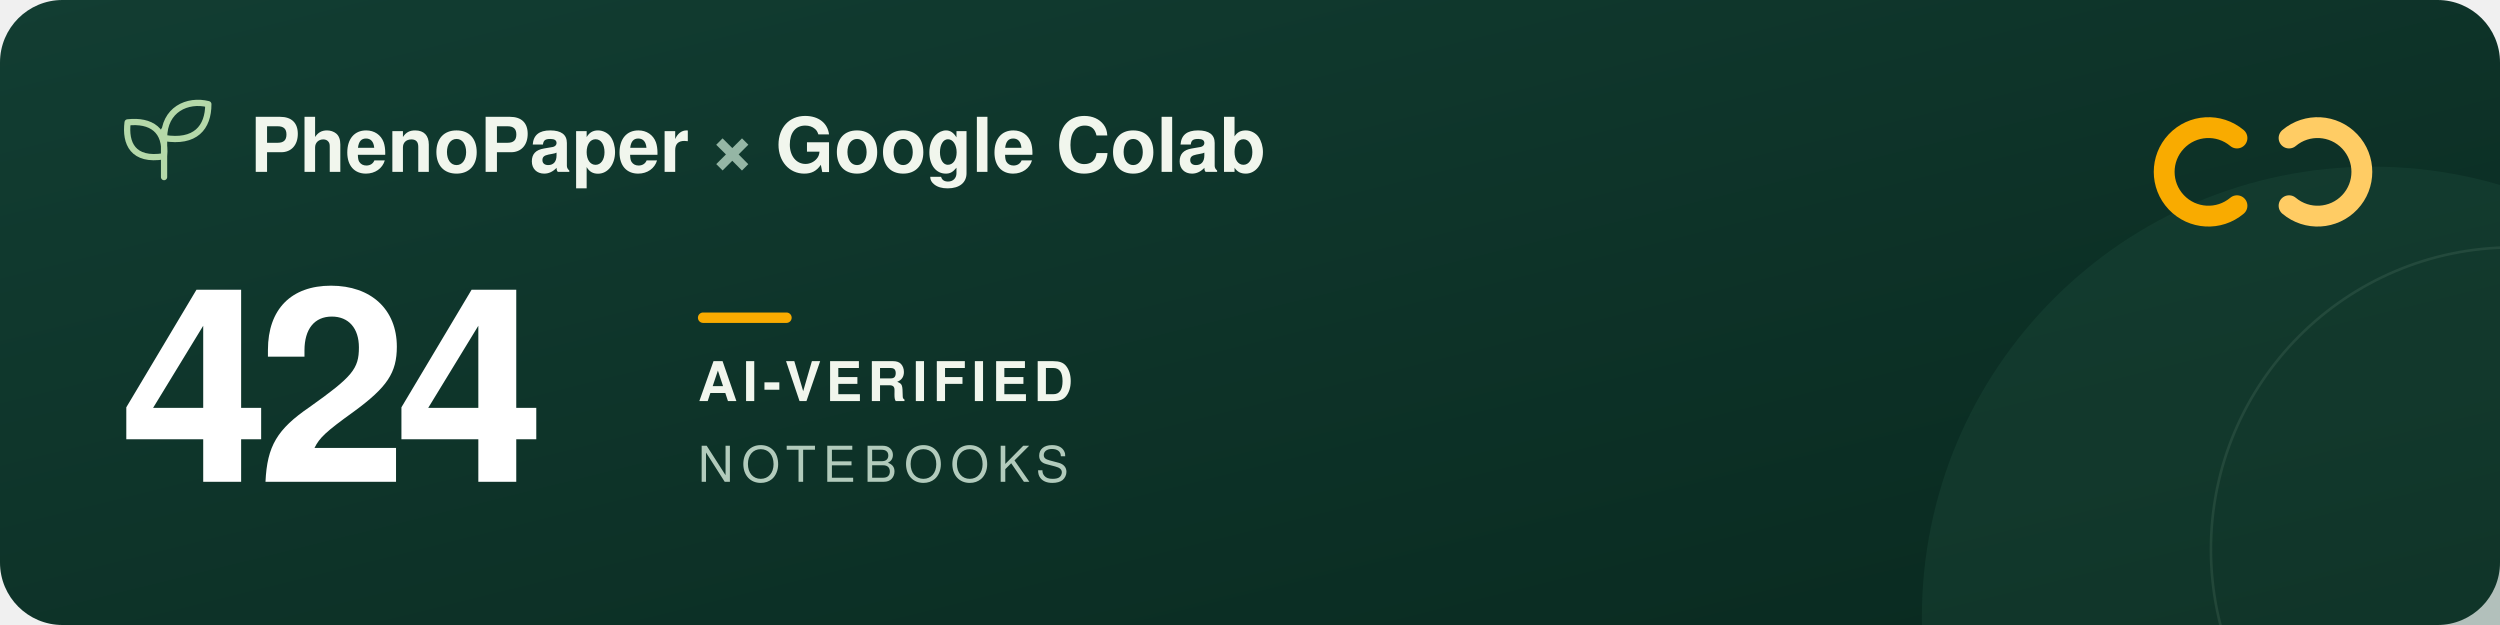
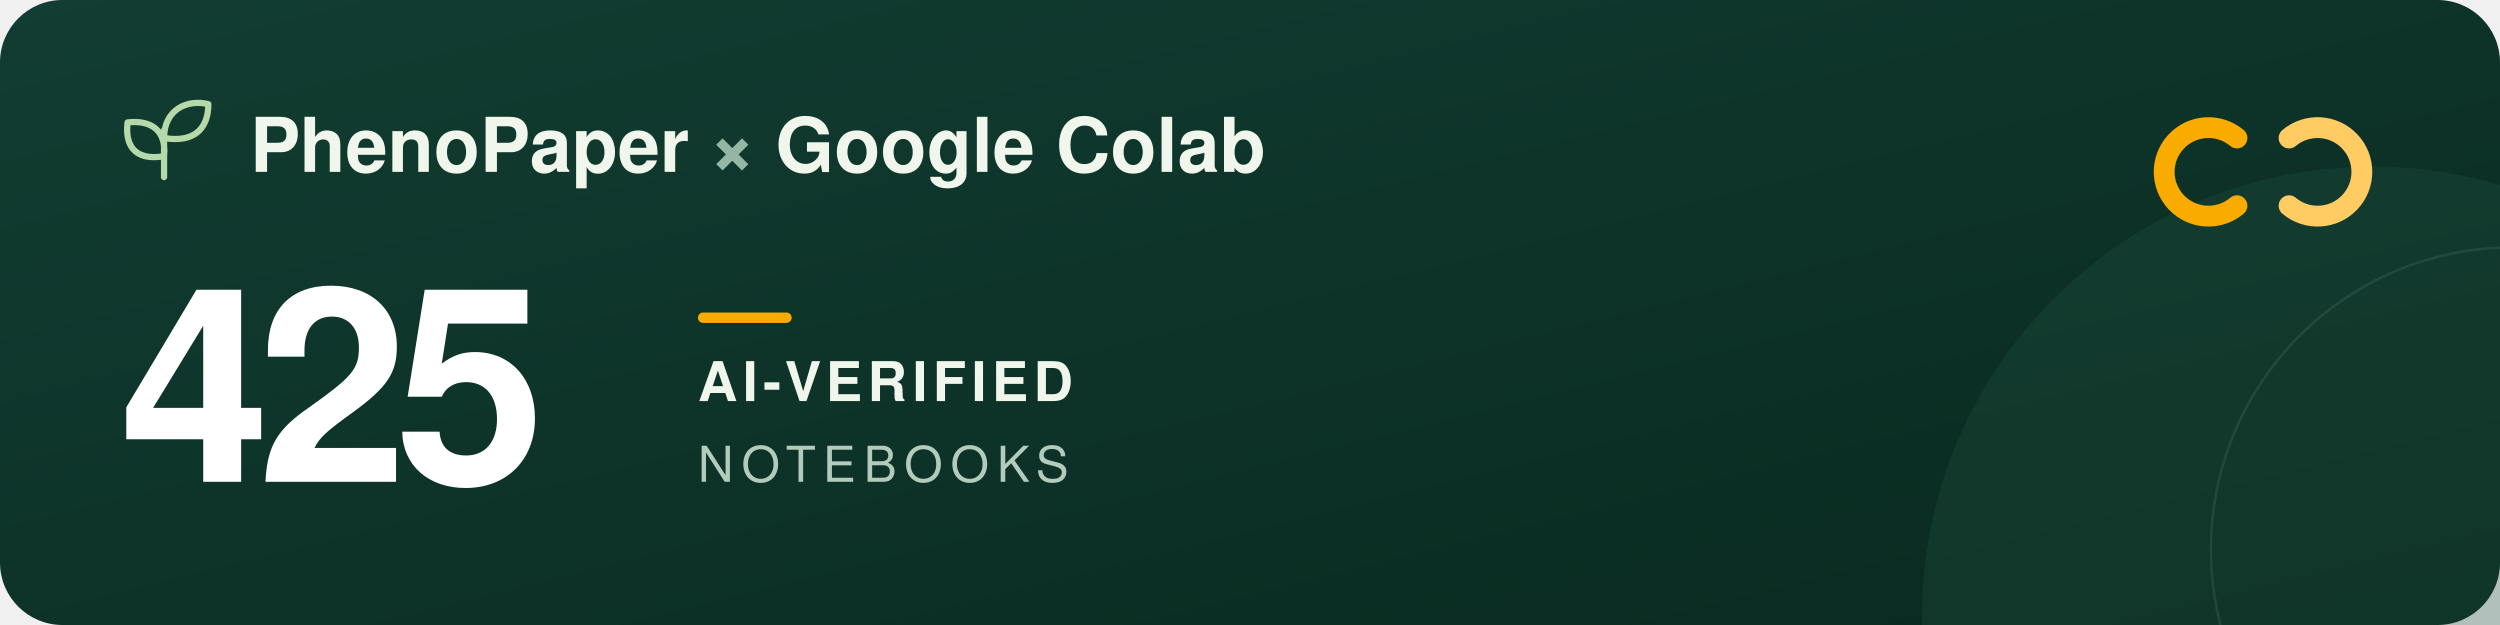
<svg xmlns="http://www.w3.org/2000/svg" width="960" height="240" viewBox="0 0 960 240" role="img" aria-labelledby="title description">
  <defs>
    <linearGradient id="forest" x2="1" y2="1">
      <stop stop-color="#123d32" />
      <stop offset="1" stop-color="#09291f" />
    </linearGradient>
  </defs>
  <rect width="960" height="240" rx="24" fill="url(#forest)" />
  <circle cx="911" cy="237" r="173" fill="#205240" opacity=".3" />
  <circle cx="965" cy="211" r="116" fill="none" stroke="#a5c6ad" stroke-opacity=".12" />
  <g transform="translate(48 39)" fill="none" stroke="#b5d9a9" stroke-width="2.4" stroke-linecap="round" stroke-linejoin="round">
    <path d="M15 29V11M15 21C3 23 0 16 1 8c9-1 15 3 14 13ZM15 14C15 3 24-1 32 1c0 9-5 15-17 13Z" />
  </g>
  <g font-family="-apple-system, BlinkMacSystemFont, 'Segoe UI', Helvetica, Arial, sans-serif">
    <text x="96" y="66" fill="#f1f6ed" font-size="29" font-weight="600">PhenoPaper <tspan fill="#95b6a5">×</tspan> Google Colab</text>
-     <text x="46" y="185" fill="#ffffff" font-size="104" font-weight="700" letter-spacing="-5">424</text>
+     <text x="46" y="185" fill="#ffffff" font-size="104" font-weight="700" letter-spacing="-5">425</text>
    <rect x="268" y="120" width="36" height="4" rx="2" fill="#f9ab00" />
    <text x="268" y="154" fill="#f1f6ed" font-size="21" font-weight="600" letter-spacing="2">AI-VERIFIED</text>
    <text x="268" y="185" fill="#b2cbbc" font-size="19" font-weight="500" letter-spacing="3">NOTEBOOKS</text>
  </g>
  <g transform="translate(832 44)" fill="none" stroke-width="8" stroke-linecap="round">
    <path d="M27 9a17 17 0 1 0 0 26" stroke="#f9ab00" />
    <path d="M47 9a17 17 0 1 1 0 26" stroke="#ffcc64" />
  </g>
</svg>
